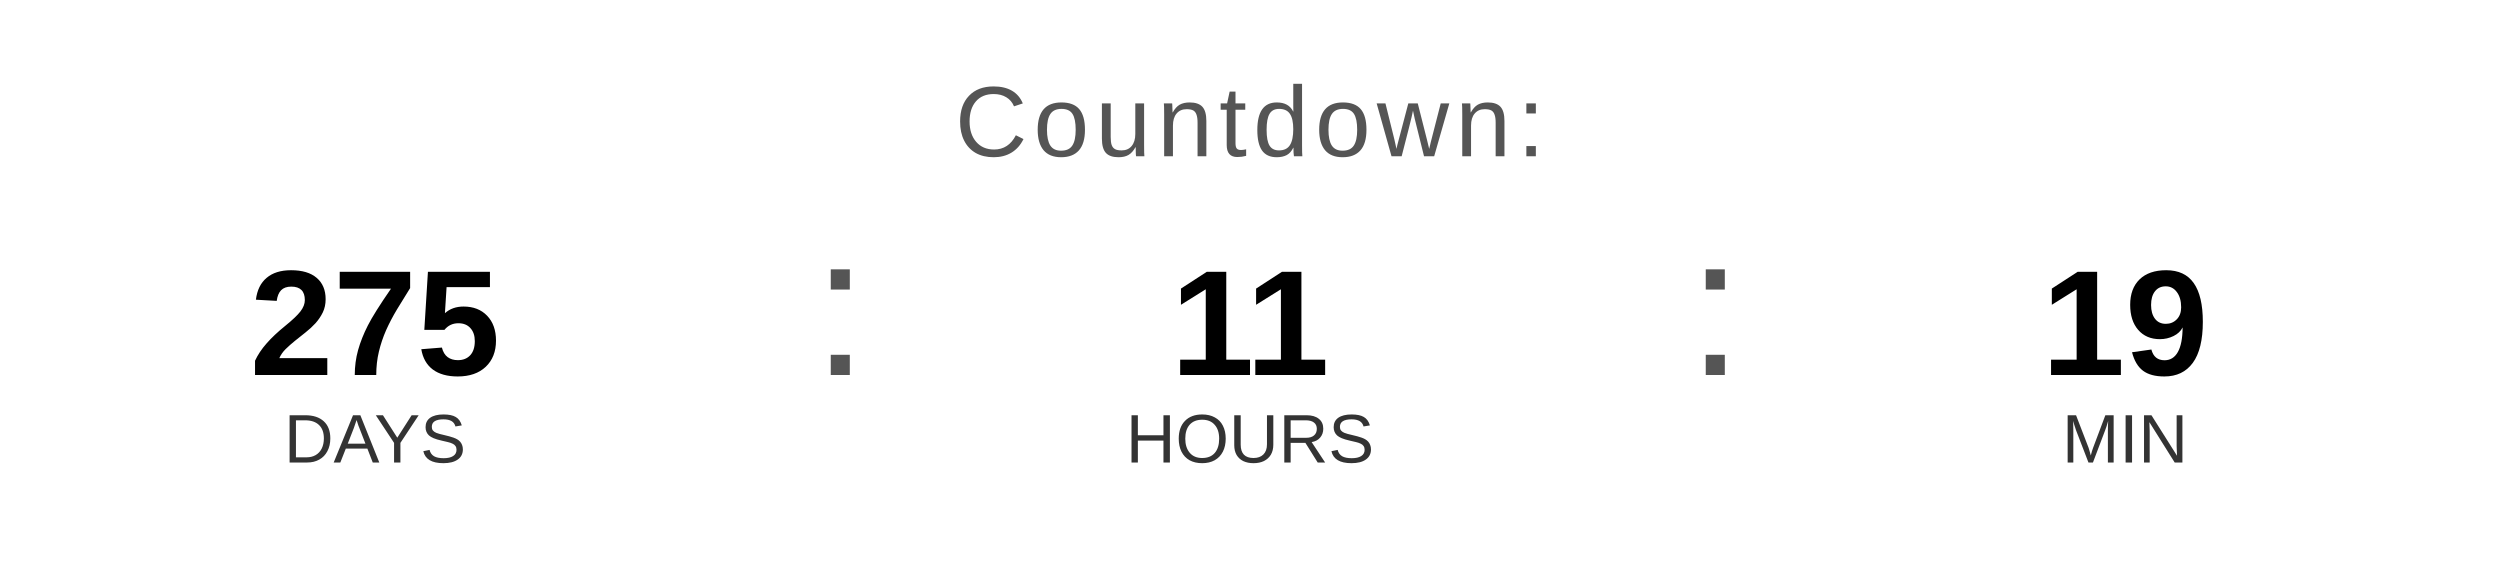
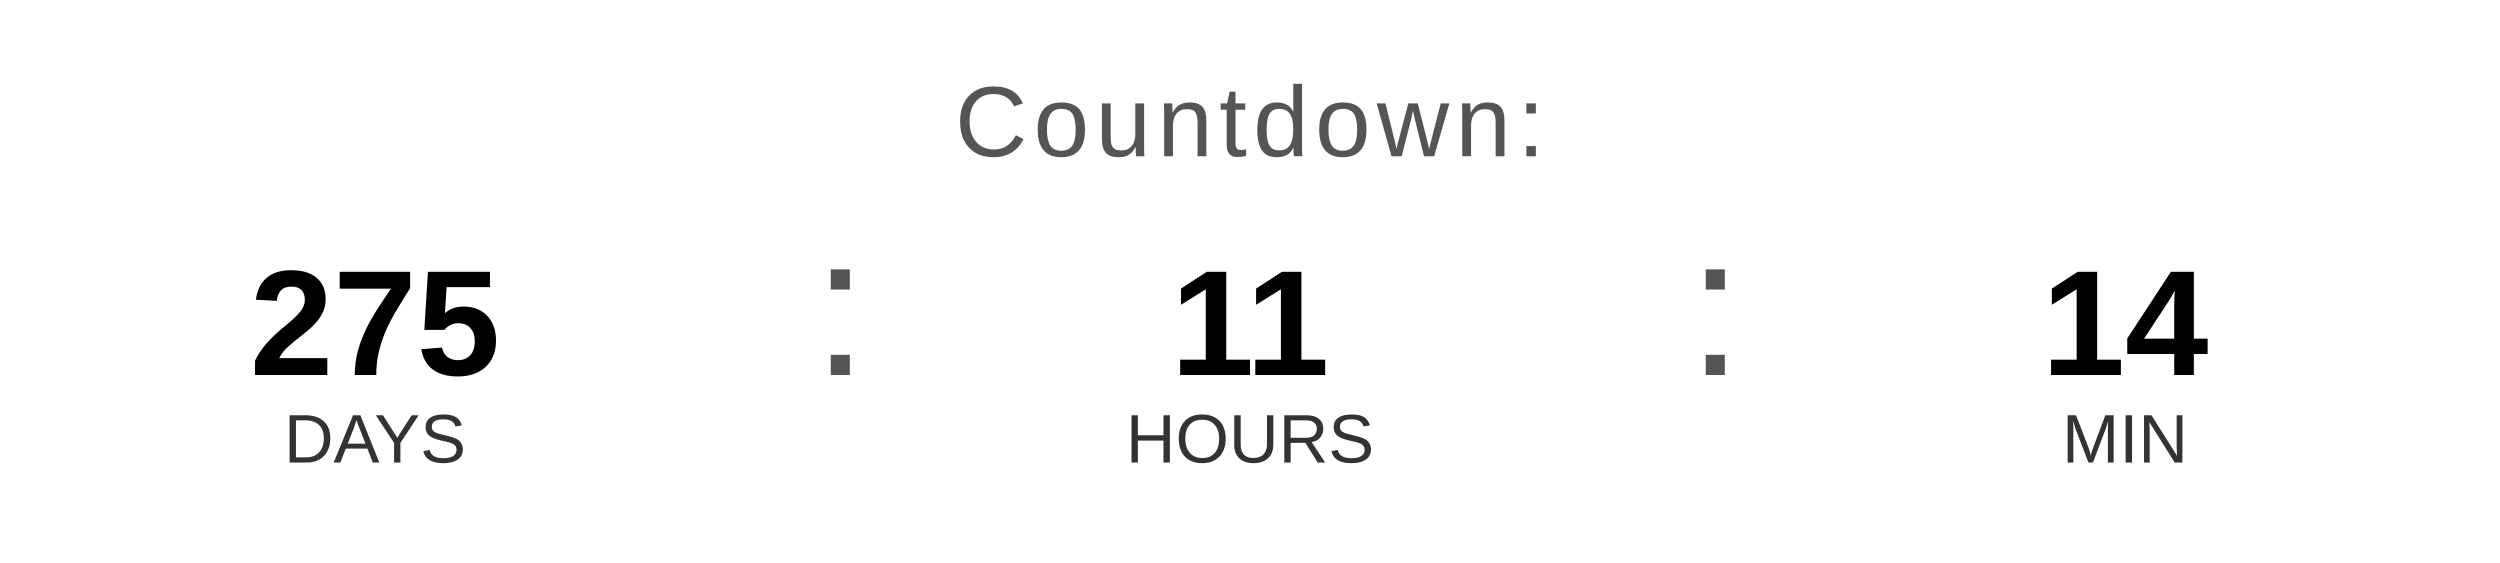
<svg xmlns="http://www.w3.org/2000/svg" width="400" height="90" viewBox="0 0 400 90">
  <text x="200" y="25" font-family="Arial, Helvetica, sans-serif" font-size="16" fill="#555555" text-anchor="middle" letter-spacing="1">
    Countdown:
  </text>
  <text x="60" y="60" font-family="Arial, Helvetica, sans-serif" font-size="24" font-weight="bold" fill="#000000" text-anchor="middle">275</text>
  <text x="60" y="74" font-family="Arial, Helvetica, sans-serif" font-size="11" fill="#333333" text-anchor="middle">DAYS</text>
  <text x="130" y="60" font-family="Arial, sans-serif" font-size="32" fill="#555555">:</text>
  <text x="200" y="60" font-family="Arial, Helvetica, sans-serif" font-size="24" font-weight="bold" fill="#000000" text-anchor="middle">11</text>
  <text x="200" y="74" font-family="Arial, Helvetica, sans-serif" font-size="11" fill="#333333" text-anchor="middle">HOURS</text>
  <text x="270" y="60" font-family="Arial, sans-serif" font-size="32" fill="#555555">:</text>
-   <text x="340" y="60" font-family="Arial, Helvetica, sans-serif" font-size="24" font-weight="bold" fill="#000000" text-anchor="middle">19</text>
+   <text x="340" y="60" font-family="Arial, Helvetica, sans-serif" font-size="24" font-weight="bold" fill="#000000" text-anchor="middle">14</text>
  <text x="340" y="74" font-family="Arial, Helvetica, sans-serif" font-size="11" fill="#333333" text-anchor="middle">MIN</text>
</svg>
